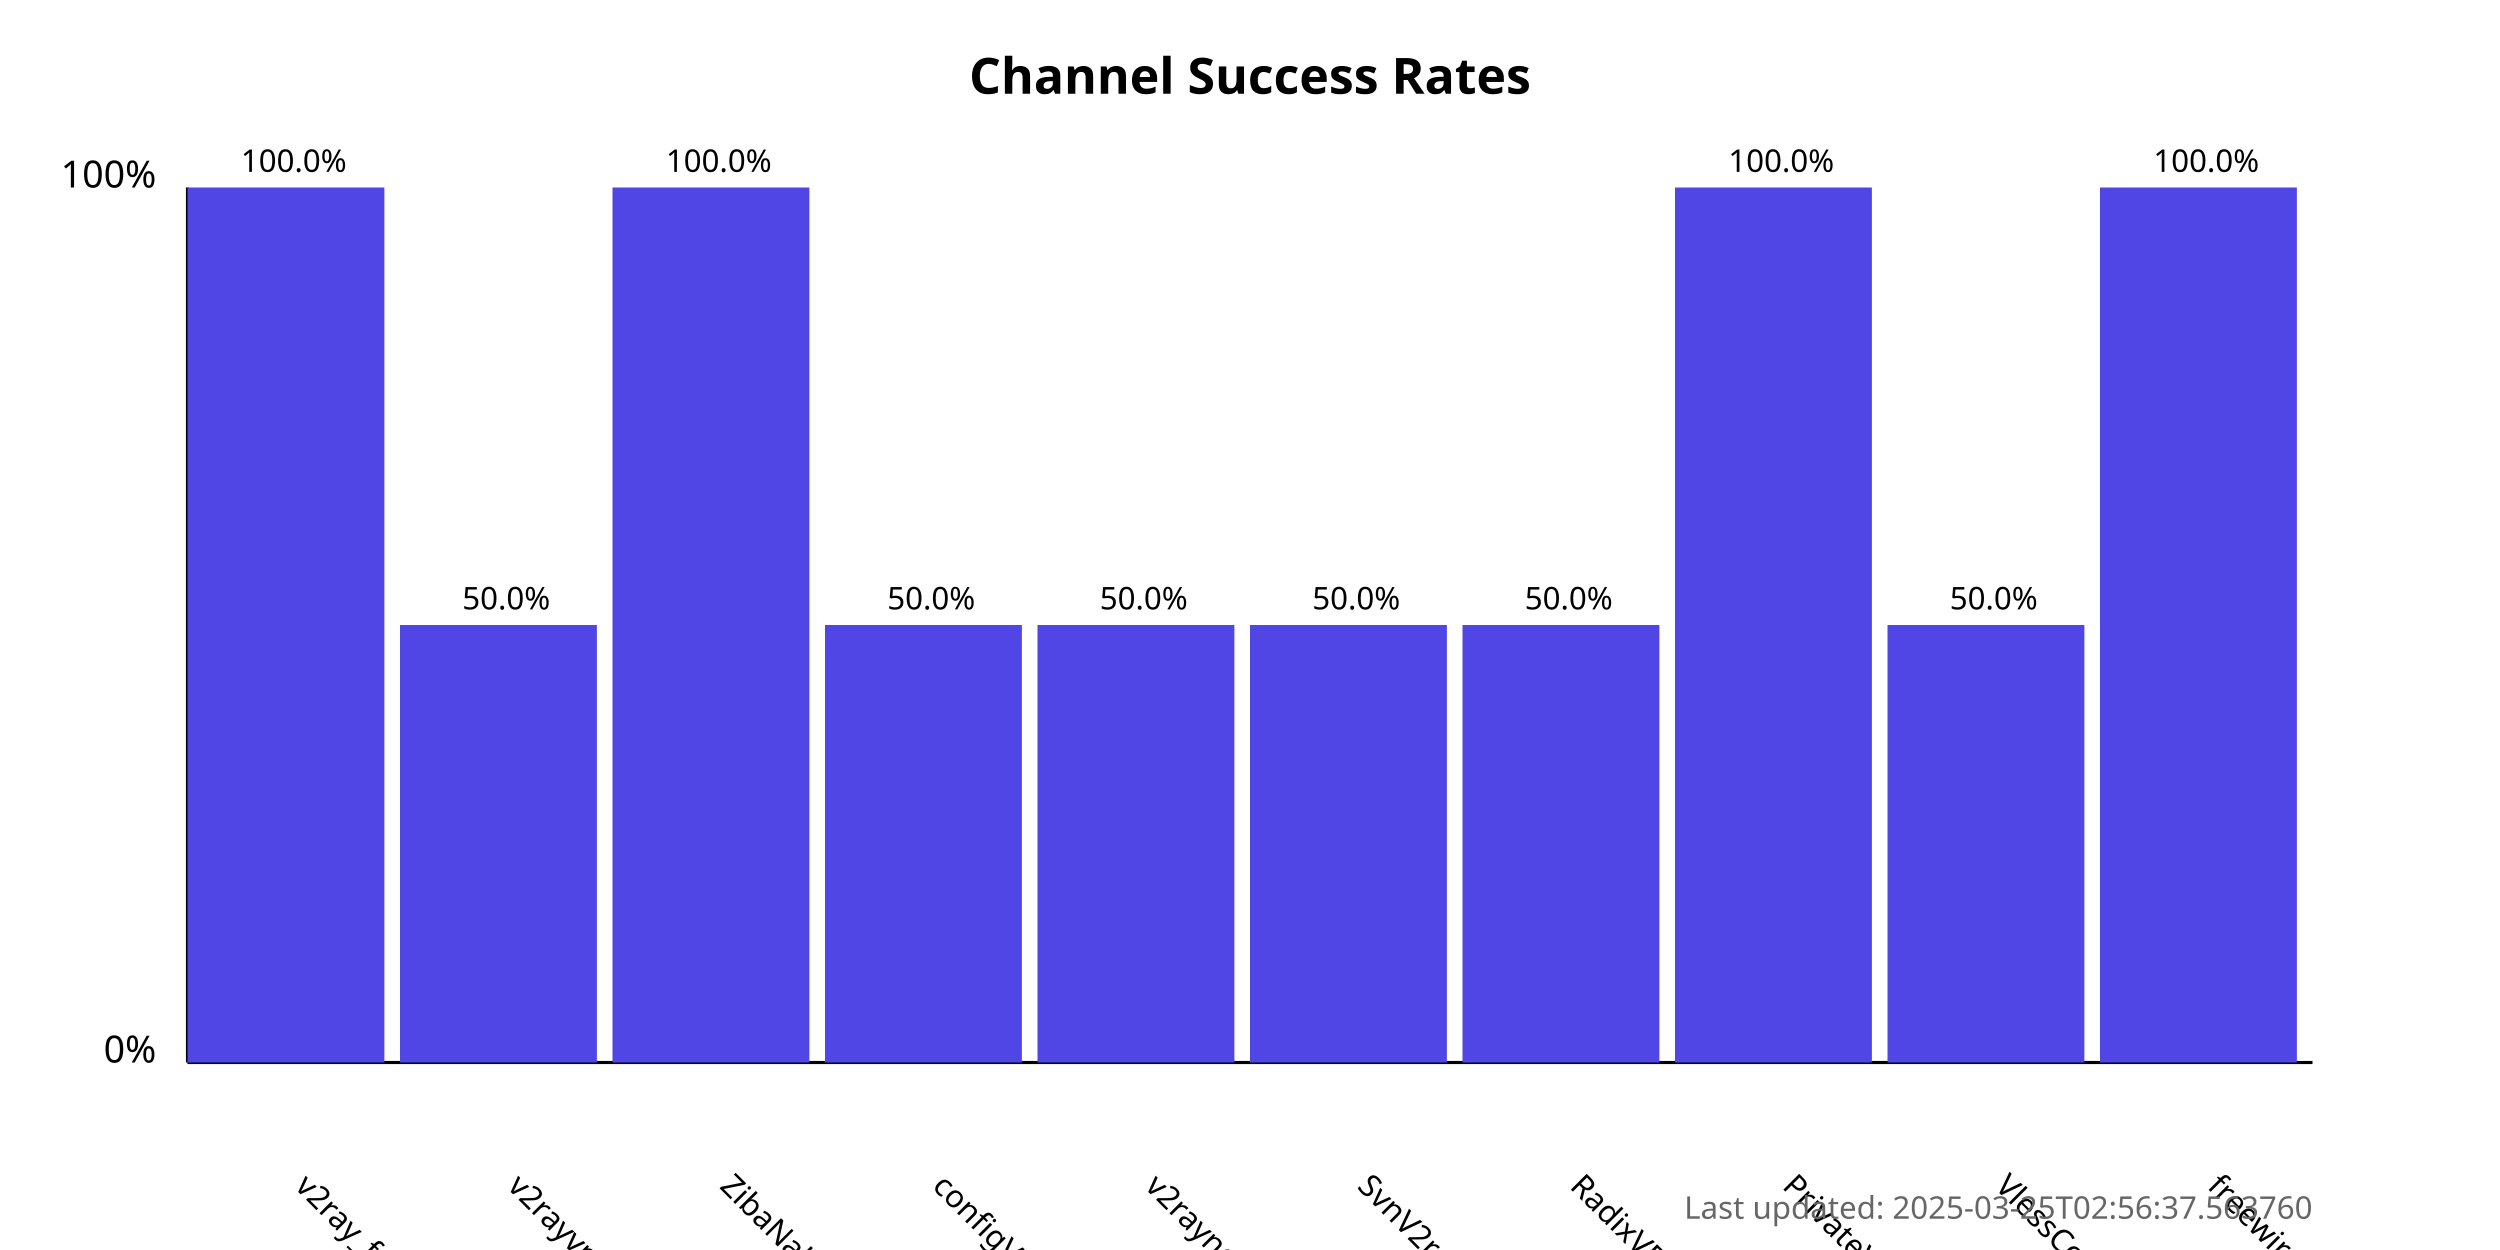
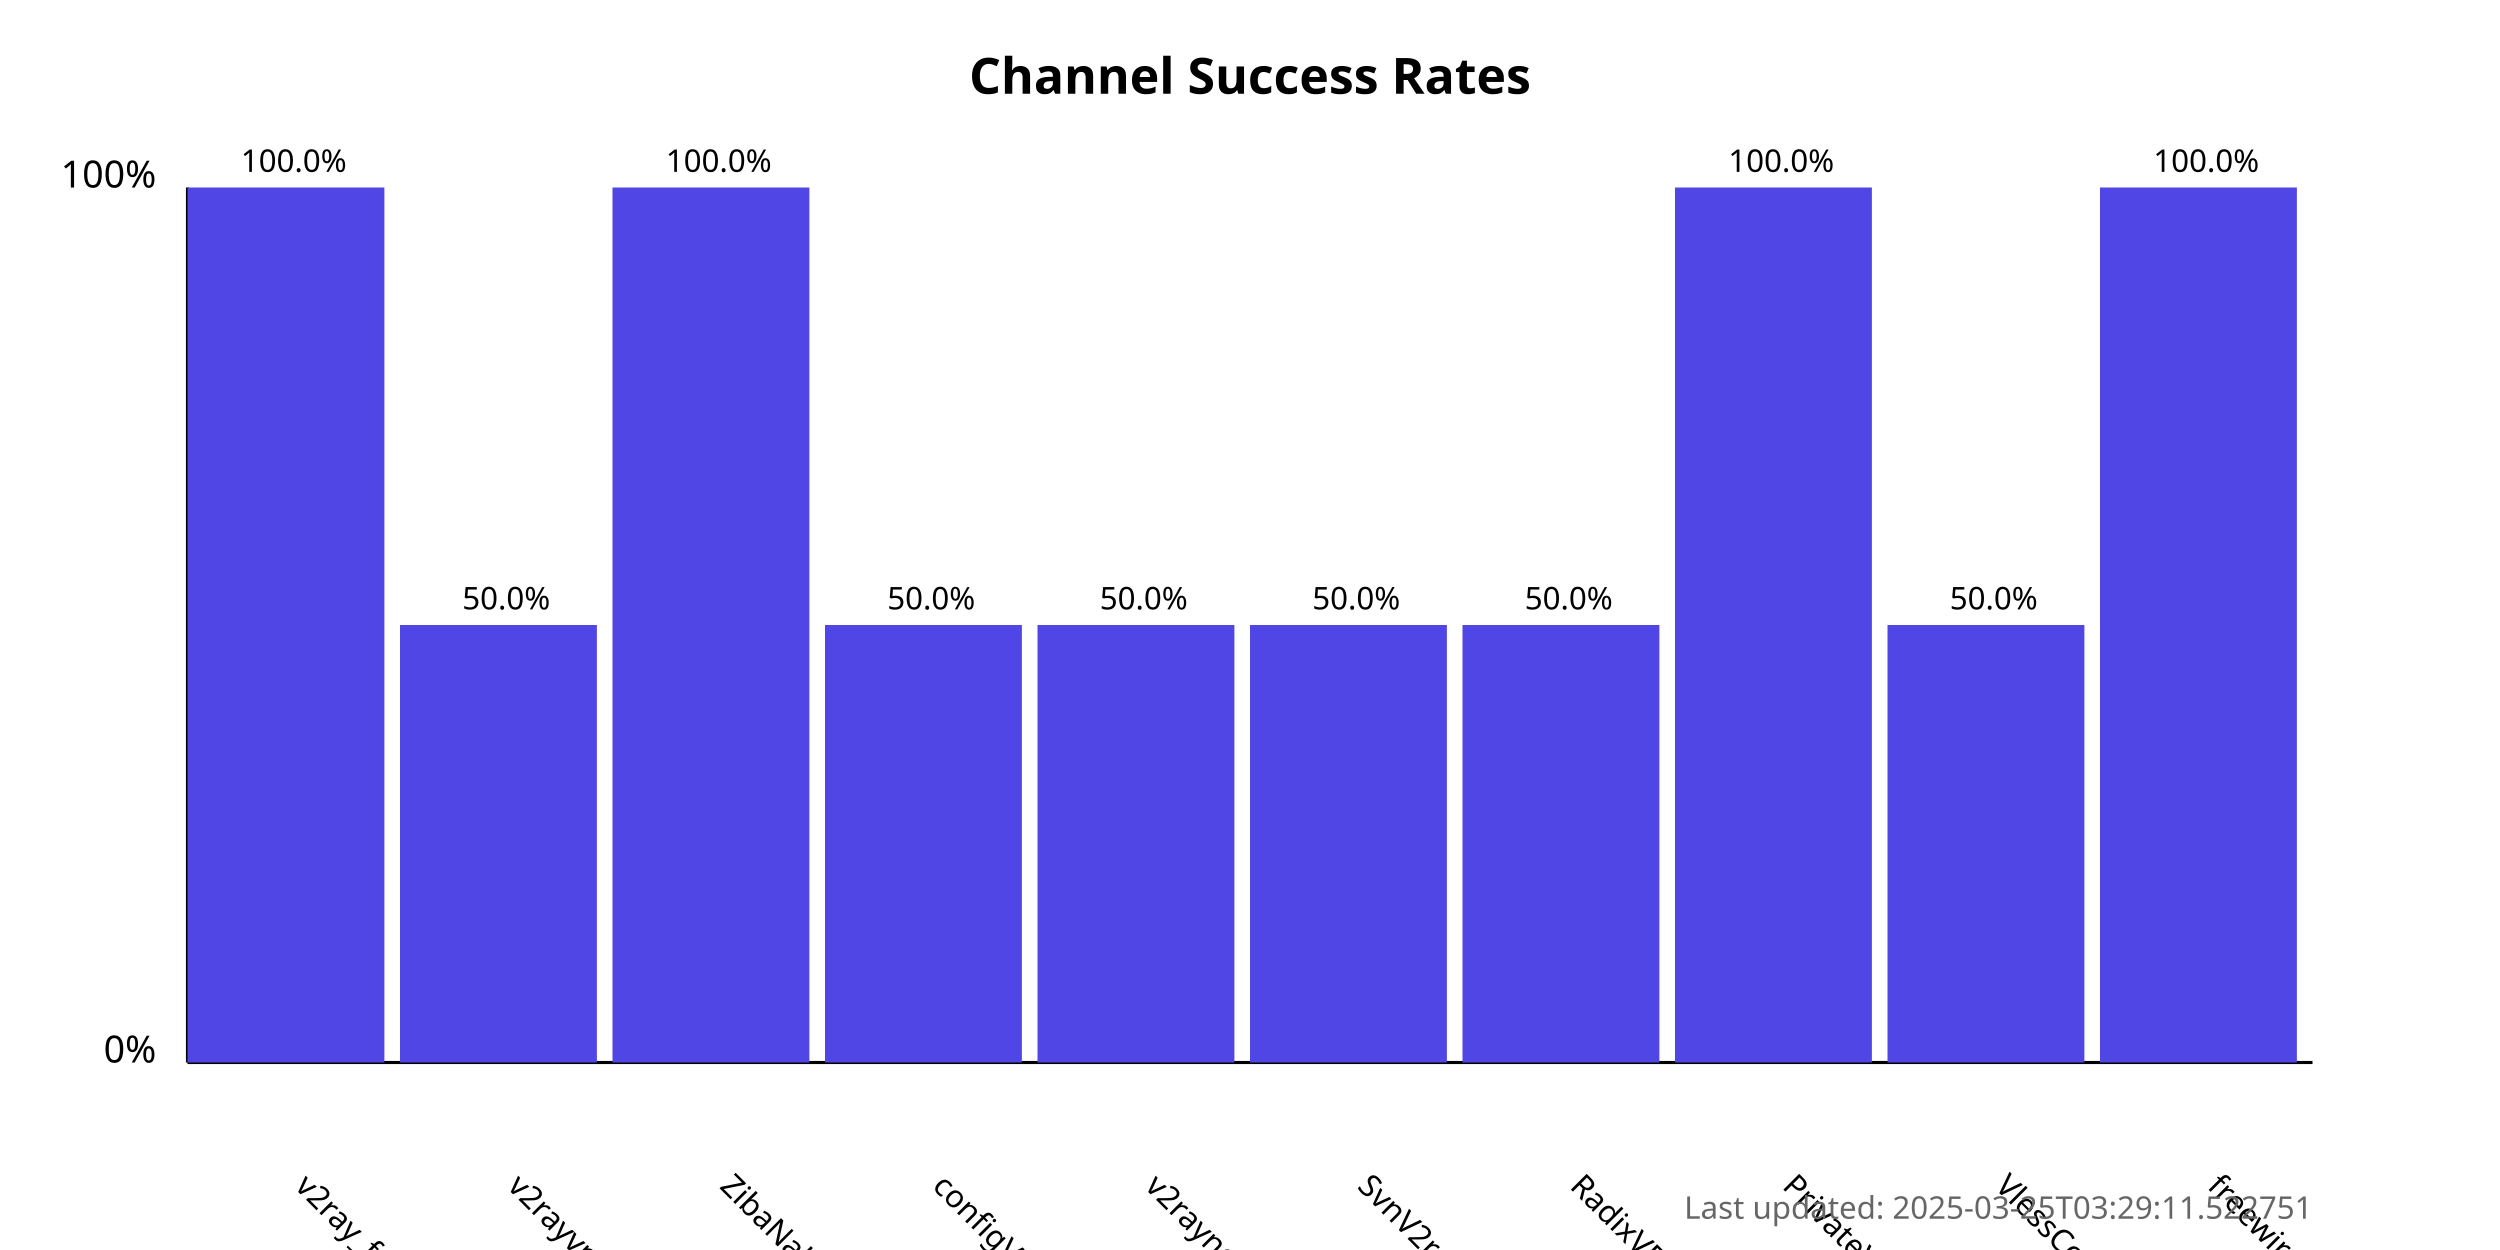
<svg xmlns="http://www.w3.org/2000/svg" width="800" height="400">
  <style>
            .chart-title { font: bold 16px sans-serif; }
            .axis-label { font: 12px sans-serif; }
            .tick-label { font: 10px sans-serif; }
            .bar { fill: #4f46e5; }
            .bar:hover { fill: #6366f1; }
            .timestamp { font: 10px sans-serif; fill: #666; }
        </style>
  <text x="400.0" y="30" text-anchor="middle" class="chart-title">
            Channel Success Rates
        </text>
  <line x1="60" y1="340" x2="60" y2="60" stroke="black" stroke-width="1" />
  <line x1="60" y1="340" x2="740" y2="340" stroke="black" stroke-width="1" />
  <text x="50" y="340" text-anchor="end" class="axis-label">0%</text>
  <text x="50" y="60" text-anchor="end" class="axis-label">100%</text>
  <g>
    <rect x="60" y="60.0" width="63.0" height="280.0" class="bar" />
    <text x="94.0" y="380" transform="rotate(45, 94.0, 380)" text-anchor="start" class="tick-label">
                v2ray_free_conf
            </text>
    <text x="94.0" y="55.0" text-anchor="middle" class="tick-label">
                100.0%
            </text>
  </g>
  <g>
    <rect x="128.0" y="200.0" width="63.0" height="140.0" class="bar" />
    <text x="162.0" y="380" transform="rotate(45, 162.0, 380)" text-anchor="start" class="tick-label">
                v2rayvpno
            </text>
    <text x="162.0" y="195.0" text-anchor="middle" class="tick-label">
                50.0%
            </text>
  </g>
  <g>
    <rect x="196.0" y="60.0" width="63.0" height="280.0" class="bar" />
    <text x="230.0" y="380" transform="rotate(45, 230.0, 380)" text-anchor="start" class="tick-label">
                ZibaNabz
            </text>
    <text x="230.0" y="55.0" text-anchor="middle" class="tick-label">
                100.0%
            </text>
  </g>
  <g>
    <rect x="264.0" y="200.0" width="63.0" height="140.0" class="bar" />
    <text x="298.0" y="380" transform="rotate(45, 298.0, 380)" text-anchor="start" class="tick-label">
                configV2rayForFree
            </text>
    <text x="298.0" y="195.0" text-anchor="middle" class="tick-label">
                50.0%
            </text>
  </g>
  <g>
    <rect x="332.0" y="200.0" width="63.0" height="140.0" class="bar" />
    <text x="366.0" y="380" transform="rotate(45, 366.0, 380)" text-anchor="start" class="tick-label">
                v2rayngvpn
            </text>
    <text x="366.0" y="195.0" text-anchor="middle" class="tick-label">
                50.0%
            </text>
  </g>
  <g>
    <rect x="400.0" y="200.0" width="63.0" height="140.0" class="bar" />
    <text x="434.0" y="380" transform="rotate(45, 434.0, 380)" text-anchor="start" class="tick-label">
                SvnV2ray
            </text>
    <text x="434.0" y="195.0" text-anchor="middle" class="tick-label">
                50.0%
            </text>
  </g>
  <g>
    <rect x="468.0" y="200.0" width="63.0" height="140.0" class="bar" />
    <text x="502.0" y="380" transform="rotate(45, 502.0, 380)" text-anchor="start" class="tick-label">
                RadixVPN
            </text>
    <text x="502.0" y="195.0" text-anchor="middle" class="tick-label">
                50.0%
            </text>
  </g>
  <g>
    <rect x="536.0" y="60.0" width="63.0" height="280.0" class="bar" />
    <text x="570.0" y="380" transform="rotate(45, 570.0, 380)" text-anchor="start" class="tick-label">
                PrivateVPNs
            </text>
    <text x="570.0" y="55.0" text-anchor="middle" class="tick-label">
                100.0%
            </text>
  </g>
  <g>
    <rect x="604.0" y="200.0" width="63.0" height="140.0" class="bar" />
    <text x="638.0" y="380" transform="rotate(45, 638.0, 380)" text-anchor="start" class="tick-label">
                VlessConfig
            </text>
    <text x="638.0" y="195.0" text-anchor="middle" class="tick-label">
                50.0%
            </text>
  </g>
  <g>
    <rect x="672.0" y="60.0" width="63.0" height="280.0" class="bar" />
    <text x="706.0" y="380" transform="rotate(45, 706.0, 380)" text-anchor="start" class="tick-label">
                freewireguard
            </text>
    <text x="706.0" y="55.0" text-anchor="middle" class="tick-label">
                100.0%
            </text>
  </g>
  <text x="740" y="390" text-anchor="end" class="timestamp">
-             Last updated: 2025-03-25T02:56:37.563760
+             Last updated: 2025-03-25T03:29:11.522751
        </text>
</svg>
